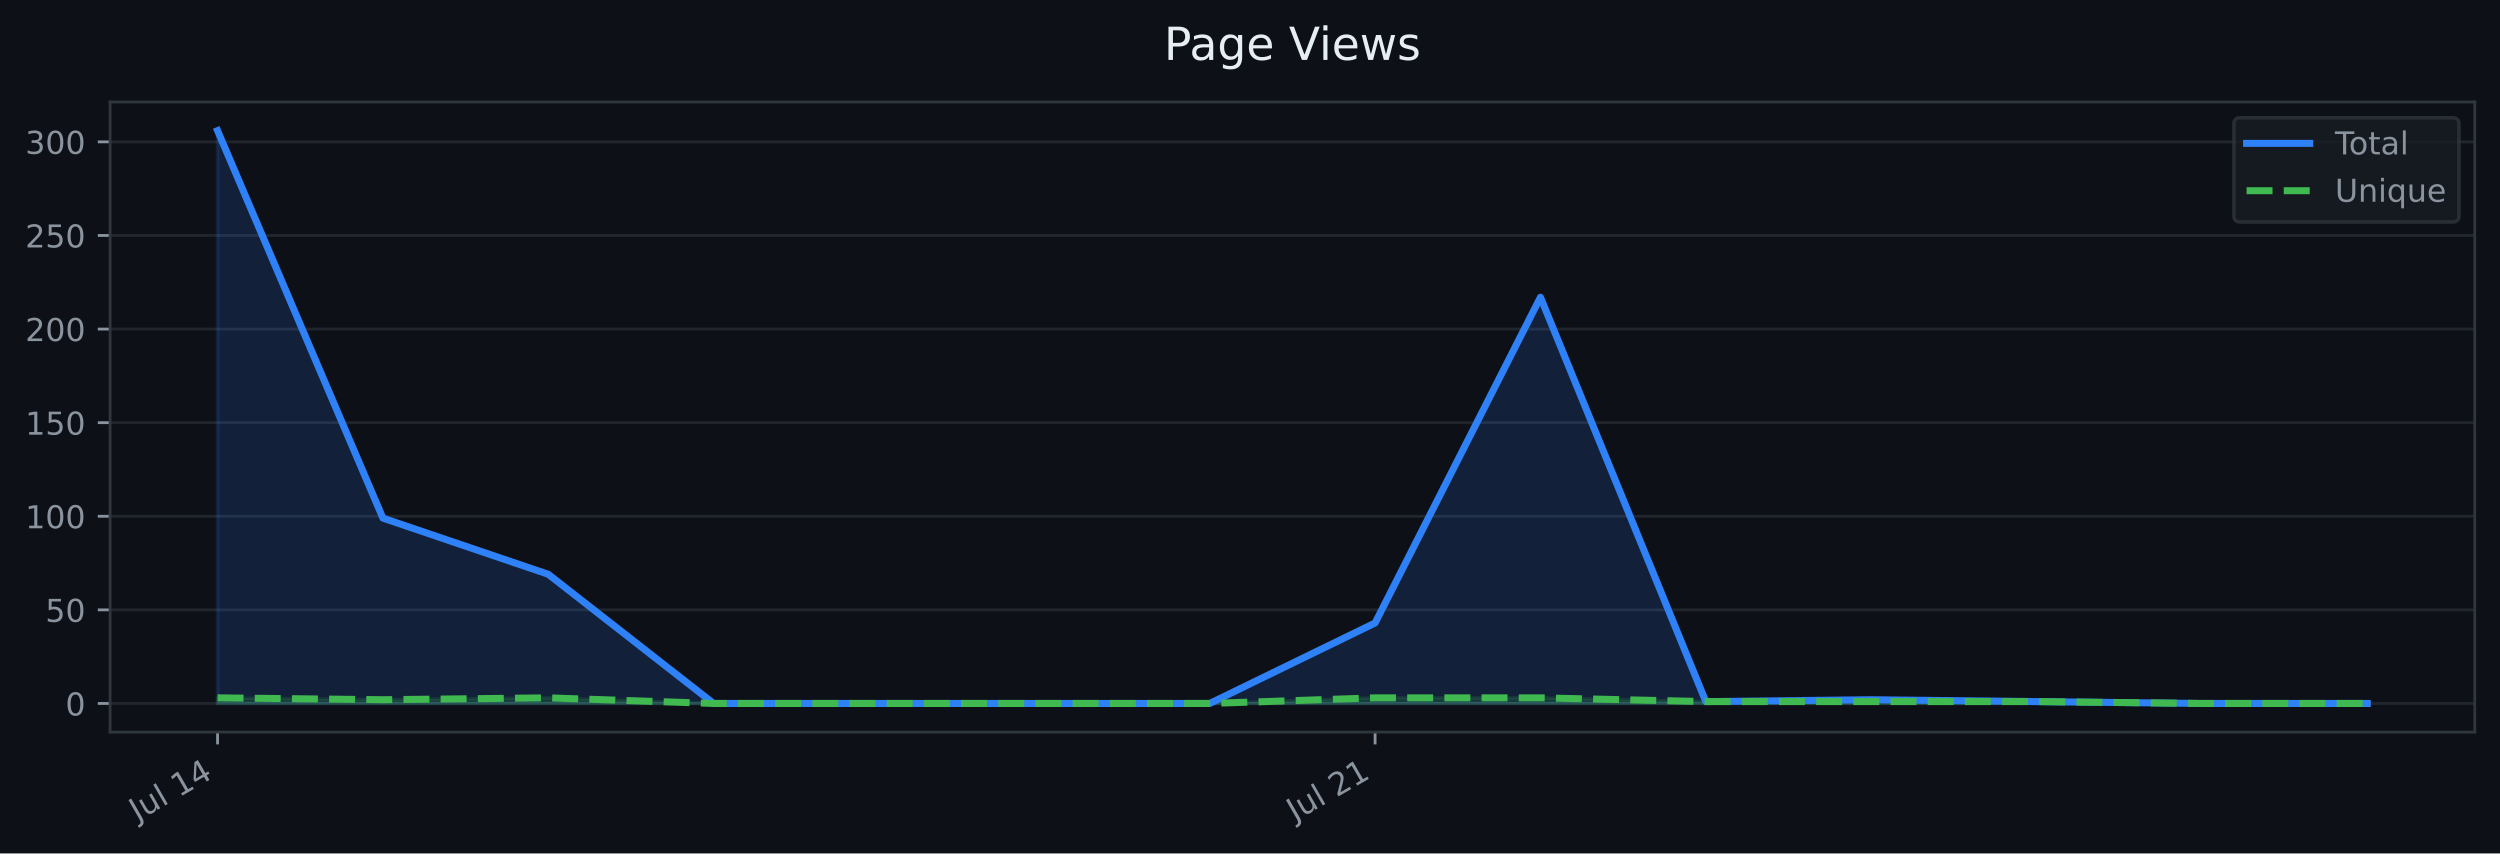
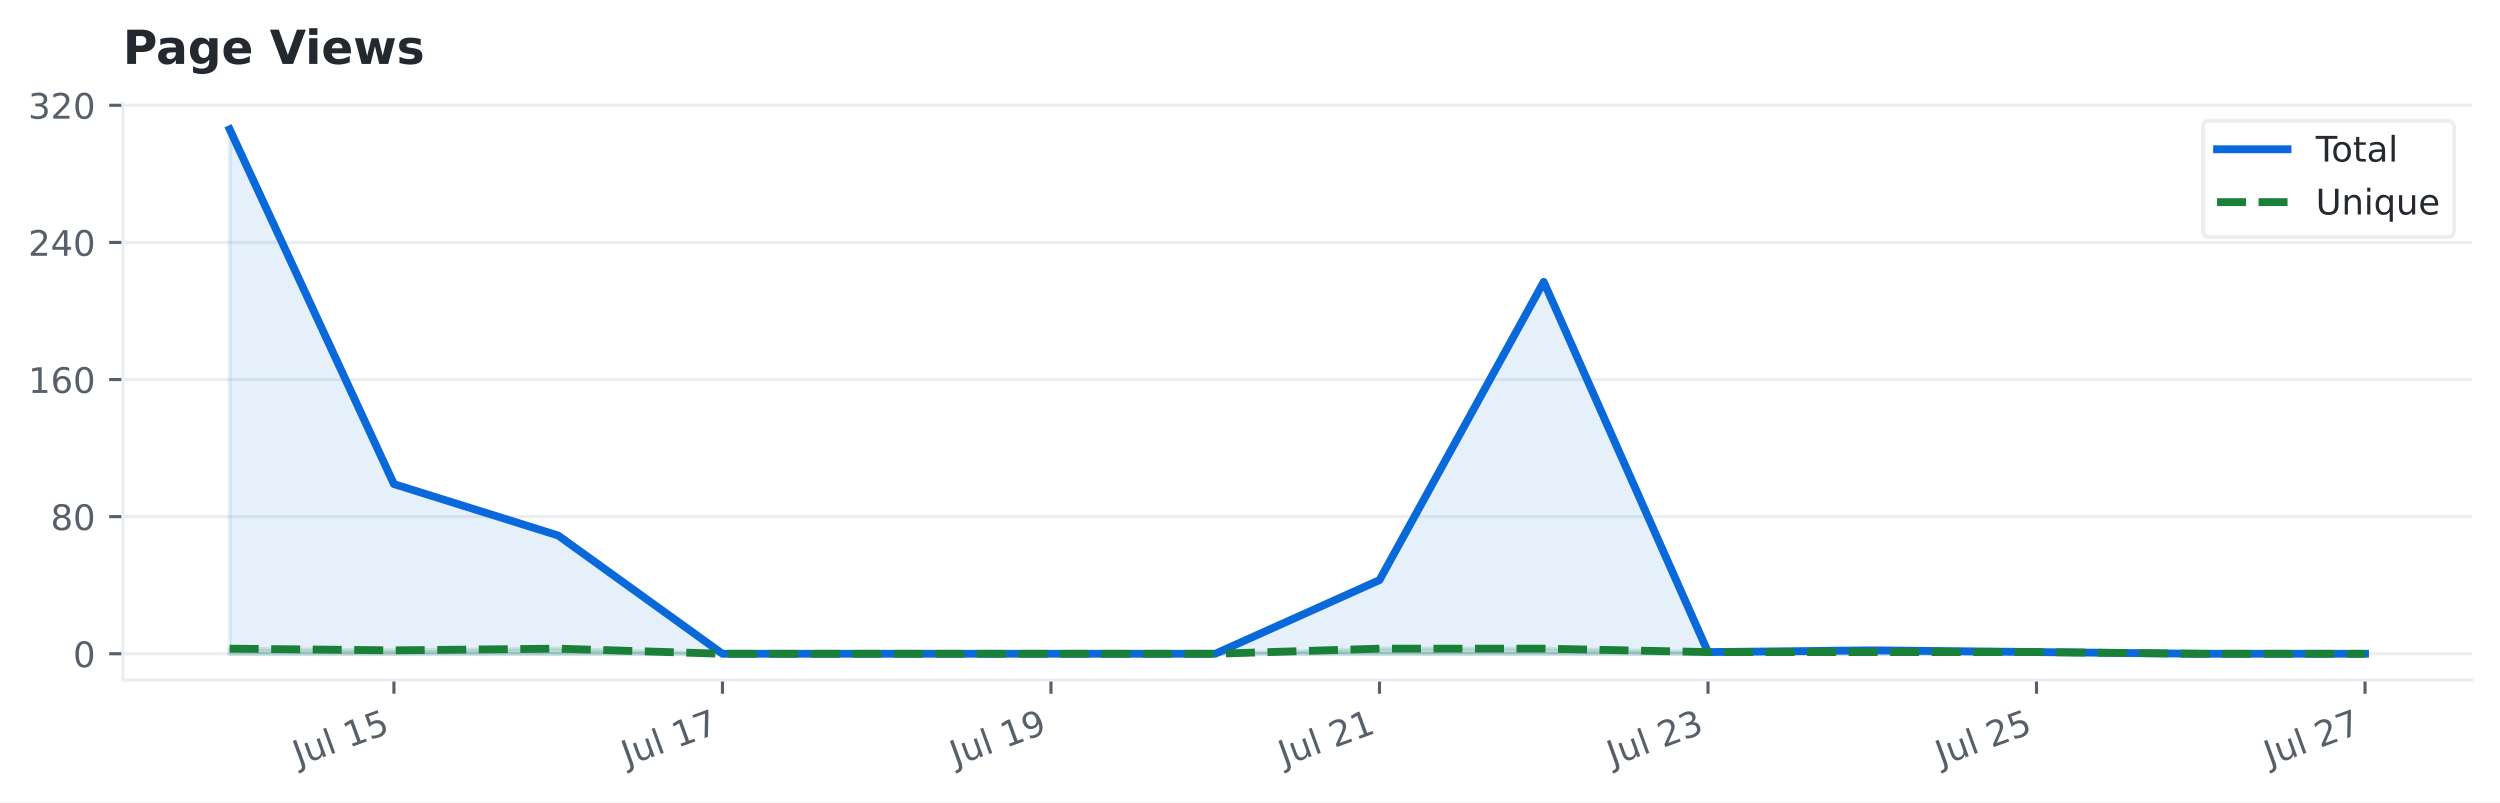
- <svg xmlns="http://www.w3.org/2000/svg" xmlns:xlink="http://www.w3.org/1999/xlink" width="712.699pt" height="243.287pt" viewBox="0 0 712.699 243.287" version="1.1">
+ <svg xmlns="http://www.w3.org/2000/svg" xmlns:xlink="http://www.w3.org/1999/xlink" width="638.299pt" height="204.886pt" viewBox="0 0 638.299 204.886" version="1.1">
  <defs>
    <style type="text/css">*{stroke-linejoin: round; stroke-linecap: butt}</style>
  </defs>
  <g id="figure_1">
    <g id="patch_1">
-       <path d="M 0 243.287  L 712.699 243.287  L 712.699 0  L 0 0  z " style="fill: #0d1117" />
+       <path d="M 0 204.886  L 638.299 204.886  L 638.299 0  L 0 0  z " style="fill: #ffffff" />
    </g>
    <g id="axes_1">
      <g id="patch_2">
-         <path d="M 31.379 208.707  L 705.499 208.707  L 705.499 29.078  L 31.379 29.078  z " style="fill: #0d1117" />
+         <path d="M 31.379 173.619  L 631.099 173.619  L 631.099 26.318  L 31.379 26.318  z " style="fill: #ffffff" />
      </g>
      <g id="matplotlib.axis_1">
        <g id="xtick_1">
          <g id="line2d_1">
            <defs>
-               <path id="m2e88d0f2d5" d="M 0 0  L 0 3.5  " style="stroke: #8b949e; stroke-width: 0.8" />
+               <path id="md7d6afb841" d="M 0 0  L 0 3.5  " style="stroke: #57606a; stroke-width: 0.8" />
            </defs>
            <g>
-               <use xlink:href="#m2e88d0f2d5" x="62.021" y="208.707" style="fill: #8b949e; stroke: #8b949e; stroke-width: 0.8" />
+               <use xlink:href="#md7d6afb841" x="100.577" y="173.619" style="fill: #57606a; stroke: #57606a; stroke-width: 0.8" />
            </g>
          </g>
          <g id="text_1">
-             <g style="fill: #8b949e" transform="translate(39.14003 234.2149) rotate(-30) scale(0.09 -0.09)">
+             <g style="fill: #57606a" transform="translate(76.1839 195.6543) rotate(-20) scale(0.09 -0.09)">
              <defs>
                <path id="DejaVuSans-2d" d="M 628 4666  L 1259 4666  L 1259 325  Q 1259 -519 939 -900  Q 619 -1281 -91 -1281  L -331 -1281  L -331 -750  L -134 -750  Q 284 -750 456 -515  Q 628 -281 628 325  L 628 4666  z " transform="scale(0.015625)" />
                <path id="DejaVuSans-58" d="M 544 1381  L 544 3500  L 1119 3500  L 1119 1403  Q 1119 906 1312 657  Q 1506 409 1894 409  Q 2359 409 2629 706  Q 2900 1003 2900 1516  L 2900 3500  L 3475 3500  L 3475 0  L 2900 0  L 2900 538  Q 2691 219 2414 64  Q 2138 -91 1772 -91  Q 1169 -91 856 284  Q 544 659 544 1381  z M 1991 3584  L 1991 3584  z " transform="scale(0.015625)" />
                <path id="DejaVuSans-4f" d="M 603 4863  L 1178 4863  L 1178 0  L 603 0  L 603 4863  z " transform="scale(0.015625)" />
                <path id="DejaVuSans-3" transform="scale(0.015625)" />
                <path id="DejaVuSans-14" d="M 794 531  L 1825 531  L 1825 4091  L 703 3866  L 703 4441  L 1819 4666  L 2450 4666  L 2450 531  L 3481 531  L 3481 0  L 794 0  L 794 531  z " transform="scale(0.015625)" />
-                 <path id="DejaVuSans-17" d="M 2419 4116  L 825 1625  L 2419 1625  L 2419 4116  z M 2253 4666  L 3047 4666  L 3047 1625  L 3713 1625  L 3713 1100  L 3047 1100  L 3047 0  L 2419 0  L 2419 1100  L 313 1100  L 313 1709  L 2253 4666  z " transform="scale(0.015625)" />
+                 <path id="DejaVuSans-18" d="M 691 4666  L 3169 4666  L 3169 4134  L 1269 4134  L 1269 2991  Q 1406 3038 1543 3061  Q 1681 3084 1819 3084  Q 2600 3084 3056 2656  Q 3513 2228 3513 1497  Q 3513 744 3044 326  Q 2575 -91 1722 -91  Q 1428 -91 1123 -41  Q 819 9 494 109  L 494 744  Q 775 591 1075 516  Q 1375 441 1709 441  Q 2250 441 2565 725  Q 2881 1009 2881 1497  Q 2881 1984 2565 2268  Q 2250 2553 1709 2553  Q 1456 2553 1204 2497  Q 953 2441 691 2322  L 691 4666  z " transform="scale(0.015625)" />
              </defs>
              <use xlink:href="#DejaVuSans-2d" />
              <use xlink:href="#DejaVuSans-58" transform="translate(29.5 0)" />
              <use xlink:href="#DejaVuSans-4f" transform="translate(92.875 0)" />
              <use xlink:href="#DejaVuSans-3" transform="translate(120.6562 0)" />
              <use xlink:href="#DejaVuSans-14" transform="translate(152.4375 0)" />
-               <use xlink:href="#DejaVuSans-17" transform="translate(216.0625 0)" />
+               <use xlink:href="#DejaVuSans-18" transform="translate(216.0625 0)" />
            </g>
          </g>
        </g>
        <g id="xtick_2">
          <g id="line2d_2">
            <g>
-               <use xlink:href="#m2e88d0f2d5" x="392.009" y="208.707" style="fill: #8b949e; stroke: #8b949e; stroke-width: 0.8" />
+               <use xlink:href="#md7d6afb841" x="184.454" y="173.619" style="fill: #57606a; stroke: #57606a; stroke-width: 0.8" />
            </g>
          </g>
          <g id="text_2">
-             <g style="fill: #8b949e" transform="translate(369.1288 234.2149) rotate(-30) scale(0.09 -0.09)">
+             <g style="fill: #57606a" transform="translate(160.0608 195.6543) rotate(-20) scale(0.09 -0.09)">
+               <defs>
+                 <path id="DejaVuSans-1a" d="M 525 4666  L 3525 4666  L 3525 4397  L 1831 0  L 1172 0  L 2766 4134  L 525 4134  L 525 4666  z " transform="scale(0.015625)" />
+               </defs>
+               <use xlink:href="#DejaVuSans-2d" />
+               <use xlink:href="#DejaVuSans-58" transform="translate(29.5 0)" />
+               <use xlink:href="#DejaVuSans-4f" transform="translate(92.875 0)" />
+               <use xlink:href="#DejaVuSans-3" transform="translate(120.6562 0)" />
+               <use xlink:href="#DejaVuSans-14" transform="translate(152.4375 0)" />
+               <use xlink:href="#DejaVuSans-1a" transform="translate(216.0625 0)" />
+             </g>
+           </g>
+         </g>
+         <g id="xtick_3">
+           <g id="line2d_3">
+             <g>
+               <use xlink:href="#md7d6afb841" x="268.331" y="173.619" style="fill: #57606a; stroke: #57606a; stroke-width: 0.8" />
+             </g>
+           </g>
+           <g id="text_3">
+             <g style="fill: #57606a" transform="translate(243.9377 195.6543) rotate(-20) scale(0.09 -0.09)">
+               <defs>
+                 <path id="DejaVuSans-1c" d="M 703 97  L 703 672  Q 941 559 1184 500  Q 1428 441 1663 441  Q 2288 441 2617 861  Q 2947 1281 2994 2138  Q 2813 1869 2534 1725  Q 2256 1581 1919 1581  Q 1219 1581 811 2004  Q 403 2428 403 3163  Q 403 3881 828 4315  Q 1253 4750 1959 4750  Q 2769 4750 3195 4129  Q 3622 3509 3622 2328  Q 3622 1225 3098 567  Q 2575 -91 1691 -91  Q 1453 -91 1209 -44  Q 966 3 703 97  z M 1959 2075  Q 2384 2075 2632 2365  Q 2881 2656 2881 3163  Q 2881 3666 2632 3958  Q 2384 4250 1959 4250  Q 1534 4250 1286 3958  Q 1038 3666 1038 3163  Q 1038 2656 1286 2365  Q 1534 2075 1959 2075  z " transform="scale(0.015625)" />
+               </defs>
+               <use xlink:href="#DejaVuSans-2d" />
+               <use xlink:href="#DejaVuSans-58" transform="translate(29.5 0)" />
+               <use xlink:href="#DejaVuSans-4f" transform="translate(92.875 0)" />
+               <use xlink:href="#DejaVuSans-3" transform="translate(120.6562 0)" />
+               <use xlink:href="#DejaVuSans-14" transform="translate(152.4375 0)" />
+               <use xlink:href="#DejaVuSans-1c" transform="translate(216.0625 0)" />
+             </g>
+           </g>
+         </g>
+         <g id="xtick_4">
+           <g id="line2d_4">
+             <g>
+               <use xlink:href="#md7d6afb841" x="352.208" y="173.619" style="fill: #57606a; stroke: #57606a; stroke-width: 0.8" />
+             </g>
+           </g>
+           <g id="text_4">
+             <g style="fill: #57606a" transform="translate(327.8147 195.6543) rotate(-20) scale(0.09 -0.09)">
              <defs>
                <path id="DejaVuSans-15" d="M 1228 531  L 3431 531  L 3431 0  L 469 0  L 469 531  Q 828 903 1448 1529  Q 2069 2156 2228 2338  Q 2531 2678 2651 2914  Q 2772 3150 2772 3378  Q 2772 3750 2511 3984  Q 2250 4219 1831 4219  Q 1534 4219 1204 4116  Q 875 4013 500 3803  L 500 4441  Q 881 4594 1212 4672  Q 1544 4750 1819 4750  Q 2544 4750 2975 4387  Q 3406 4025 3406 3419  Q 3406 3131 3298 2873  Q 3191 2616 2906 2266  Q 2828 2175 2409 1742  Q 1991 1309 1228 531  z " transform="scale(0.015625)" />
              </defs>
              <use xlink:href="#DejaVuSans-2d" />
              <use xlink:href="#DejaVuSans-58" transform="translate(29.5 0)" />
              <use xlink:href="#DejaVuSans-4f" transform="translate(92.875 0)" />
              <use xlink:href="#DejaVuSans-3" transform="translate(120.6562 0)" />
              <use xlink:href="#DejaVuSans-15" transform="translate(152.4375 0)" />
              <use xlink:href="#DejaVuSans-14" transform="translate(216.0625 0)" />
            </g>
          </g>
        </g>
+         <g id="xtick_5">
+           <g id="line2d_5">
+             <g>
+               <use xlink:href="#md7d6afb841" x="436.085" y="173.619" style="fill: #57606a; stroke: #57606a; stroke-width: 0.8" />
+             </g>
+           </g>
+           <g id="text_5">
+             <g style="fill: #57606a" transform="translate(411.6916 195.6543) rotate(-20) scale(0.09 -0.09)">
+               <defs>
+                 <path id="DejaVuSans-16" d="M 2597 2516  Q 3050 2419 3304 2112  Q 3559 1806 3559 1356  Q 3559 666 3084 287  Q 2609 -91 1734 -91  Q 1441 -91 1130 -33  Q 819 25 488 141  L 488 750  Q 750 597 1062 519  Q 1375 441 1716 441  Q 2309 441 2620 675  Q 2931 909 2931 1356  Q 2931 1769 2642 2001  Q 2353 2234 1838 2234  L 1294 2234  L 1294 2753  L 1863 2753  Q 2328 2753 2575 2939  Q 2822 3125 2822 3475  Q 2822 3834 2567 4026  Q 2313 4219 1838 4219  Q 1578 4219 1281 4162  Q 984 4106 628 3988  L 628 4550  Q 988 4650 1302 4700  Q 1616 4750 1894 4750  Q 2613 4750 3031 4423  Q 3450 4097 3450 3541  Q 3450 3153 3228 2886  Q 3006 2619 2597 2516  z " transform="scale(0.015625)" />
+               </defs>
+               <use xlink:href="#DejaVuSans-2d" />
+               <use xlink:href="#DejaVuSans-58" transform="translate(29.5 0)" />
+               <use xlink:href="#DejaVuSans-4f" transform="translate(92.875 0)" />
+               <use xlink:href="#DejaVuSans-3" transform="translate(120.6562 0)" />
+               <use xlink:href="#DejaVuSans-15" transform="translate(152.4375 0)" />
+               <use xlink:href="#DejaVuSans-16" transform="translate(216.0625 0)" />
+             </g>
+           </g>
+         </g>
+         <g id="xtick_6">
+           <g id="line2d_6">
+             <g>
+               <use xlink:href="#md7d6afb841" x="519.962" y="173.619" style="fill: #57606a; stroke: #57606a; stroke-width: 0.8" />
+             </g>
+           </g>
+           <g id="text_6">
+             <g style="fill: #57606a" transform="translate(495.5685 195.6543) rotate(-20) scale(0.09 -0.09)">
+               <use xlink:href="#DejaVuSans-2d" />
+               <use xlink:href="#DejaVuSans-58" transform="translate(29.5 0)" />
+               <use xlink:href="#DejaVuSans-4f" transform="translate(92.875 0)" />
+               <use xlink:href="#DejaVuSans-3" transform="translate(120.6562 0)" />
+               <use xlink:href="#DejaVuSans-15" transform="translate(152.4375 0)" />
+               <use xlink:href="#DejaVuSans-18" transform="translate(216.0625 0)" />
+             </g>
+           </g>
+         </g>
+         <g id="xtick_7">
+           <g id="line2d_7">
+             <g>
+               <use xlink:href="#md7d6afb841" x="603.839" y="173.619" style="fill: #57606a; stroke: #57606a; stroke-width: 0.8" />
+             </g>
+           </g>
+           <g id="text_7">
+             <g style="fill: #57606a" transform="translate(579.4454 195.6543) rotate(-20) scale(0.09 -0.09)">
+               <use xlink:href="#DejaVuSans-2d" />
+               <use xlink:href="#DejaVuSans-58" transform="translate(29.5 0)" />
+               <use xlink:href="#DejaVuSans-4f" transform="translate(92.875 0)" />
+               <use xlink:href="#DejaVuSans-3" transform="translate(120.6562 0)" />
+               <use xlink:href="#DejaVuSans-15" transform="translate(152.4375 0)" />
+               <use xlink:href="#DejaVuSans-1a" transform="translate(216.0625 0)" />
+             </g>
+           </g>
+         </g>
      </g>
      <g id="matplotlib.axis_2">
        <g id="ytick_1">
-           <g id="line2d_3">
-             <path d="M 31.379 200.542  L 705.499 200.542  " clip-path="url(#p14e90b3eb2)" style="fill: none; stroke: #21262d; stroke-width: 0.8; stroke-linecap: square" />
-           </g>
-           <g id="line2d_4">
+           <g id="line2d_8">
+             <path d="M 31.379 166.923  L 631.099 166.923  " clip-path="url(#p48d28068c5)" style="fill: none; stroke: #eaeef2; stroke-width: 0.8; stroke-linecap: square" />
+           </g>
+           <g id="line2d_9">
            <defs>
-               <path id="m0f4d59045b" d="M 0 0  L -3.5 0  " style="stroke: #8b949e; stroke-width: 0.8" />
+               <path id="m01d247bc92" d="M 0 0  L -3.5 0  " style="stroke: #57606a; stroke-width: 0.8" />
            </defs>
            <g>
-               <use xlink:href="#m0f4d59045b" x="31.379" y="200.542" style="fill: #8b949e; stroke: #8b949e; stroke-width: 0.8" />
-             </g>
-           </g>
-           <g id="text_3">
-             <g style="fill: #8b949e" transform="translate(18.6525 203.9606) scale(0.09 -0.09)">
+               <use xlink:href="#m01d247bc92" x="31.379" y="166.923" style="fill: #57606a; stroke: #57606a; stroke-width: 0.8" />
+             </g>
+           </g>
+           <g id="text_8">
+             <g style="fill: #57606a" transform="translate(18.6525 170.3423) scale(0.09 -0.09)">
              <defs>
                <path id="DejaVuSans-13" d="M 2034 4250  Q 1547 4250 1301 3770  Q 1056 3291 1056 2328  Q 1056 1369 1301 889  Q 1547 409 2034 409  Q 2525 409 2770 889  Q 3016 1369 3016 2328  Q 3016 3291 2770 3770  Q 2525 4250 2034 4250  z M 2034 4750  Q 2819 4750 3233 4129  Q 3647 3509 3647 2328  Q 3647 1150 3233 529  Q 2819 -91 2034 -91  Q 1250 -91 836 529  Q 422 1150 422 2328  Q 422 3509 836 4129  Q 1250 4750 2034 4750  z " transform="scale(0.015625)" />
              </defs>
              <use xlink:href="#DejaVuSans-13" />
            </g>
          </g>
        </g>
        <g id="ytick_2">
-           <g id="line2d_5">
-             <path d="M 31.379 173.859  L 705.499 173.859  " clip-path="url(#p14e90b3eb2)" style="fill: none; stroke: #21262d; stroke-width: 0.8; stroke-linecap: square" />
-           </g>
-           <g id="line2d_6">
-             <g>
-               <use xlink:href="#m0f4d59045b" x="31.379" y="173.859" style="fill: #8b949e; stroke: #8b949e; stroke-width: 0.8" />
-             </g>
-           </g>
-           <g id="text_4">
-             <g style="fill: #8b949e" transform="translate(12.92625 177.2778) scale(0.09 -0.09)">
-               <defs>
-                 <path id="DejaVuSans-18" d="M 691 4666  L 3169 4666  L 3169 4134  L 1269 4134  L 1269 2991  Q 1406 3038 1543 3061  Q 1681 3084 1819 3084  Q 2600 3084 3056 2656  Q 3513 2228 3513 1497  Q 3513 744 3044 326  Q 2575 -91 1722 -91  Q 1428 -91 1123 -41  Q 819 9 494 109  L 494 744  Q 775 591 1075 516  Q 1375 441 1709 441  Q 2250 441 2565 725  Q 2881 1009 2881 1497  Q 2881 1984 2565 2268  Q 2250 2553 1709 2553  Q 1456 2553 1204 2497  Q 953 2441 691 2322  L 691 4666  z " transform="scale(0.015625)" />
-               </defs>
-               <use xlink:href="#DejaVuSans-18" />
+           <g id="line2d_10">
+             <path d="M 31.379 131.914  L 631.099 131.914  " clip-path="url(#p48d28068c5)" style="fill: none; stroke: #eaeef2; stroke-width: 0.8; stroke-linecap: square" />
+           </g>
+           <g id="line2d_11">
+             <g>
+               <use xlink:href="#m01d247bc92" x="31.379" y="131.914" style="fill: #57606a; stroke: #57606a; stroke-width: 0.8" />
+             </g>
+           </g>
+           <g id="text_9">
+             <g style="fill: #57606a" transform="translate(12.92625 135.3332) scale(0.09 -0.09)">
+               <defs>
+                 <path id="DejaVuSans-1b" d="M 2034 2216  Q 1584 2216 1326 1975  Q 1069 1734 1069 1313  Q 1069 891 1326 650  Q 1584 409 2034 409  Q 2484 409 2743 651  Q 3003 894 3003 1313  Q 3003 1734 2745 1975  Q 2488 2216 2034 2216  z M 1403 2484  Q 997 2584 770 2862  Q 544 3141 544 3541  Q 544 4100 942 4425  Q 1341 4750 2034 4750  Q 2731 4750 3128 4425  Q 3525 4100 3525 3541  Q 3525 3141 3298 2862  Q 3072 2584 2669 2484  Q 3125 2378 3379 2068  Q 3634 1759 3634 1313  Q 3634 634 3220 271  Q 2806 -91 2034 -91  Q 1263 -91 848 271  Q 434 634 434 1313  Q 434 1759 690 2068  Q 947 2378 1403 2484  z M 1172 3481  Q 1172 3119 1398 2916  Q 1625 2713 2034 2713  Q 2441 2713 2670 2916  Q 2900 3119 2900 3481  Q 2900 3844 2670 4047  Q 2441 4250 2034 4250  Q 1625 4250 1398 4047  Q 1172 3844 1172 3481  z " transform="scale(0.015625)" />
+               </defs>
+               <use xlink:href="#DejaVuSans-1b" />
              <use xlink:href="#DejaVuSans-13" transform="translate(63.625 0)" />
            </g>
          </g>
        </g>
        <g id="ytick_3">
-           <g id="line2d_7">
-             <path d="M 31.379 147.176  L 705.499 147.176  " clip-path="url(#p14e90b3eb2)" style="fill: none; stroke: #21262d; stroke-width: 0.8; stroke-linecap: square" />
-           </g>
-           <g id="line2d_8">
-             <g>
-               <use xlink:href="#m0f4d59045b" x="31.379" y="147.176" style="fill: #8b949e; stroke: #8b949e; stroke-width: 0.8" />
-             </g>
-           </g>
-           <g id="text_5">
-             <g style="fill: #8b949e" transform="translate(7.2 150.595) scale(0.09 -0.09)">
+           <g id="line2d_12">
+             <path d="M 31.379 96.905  L 631.099 96.905  " clip-path="url(#p48d28068c5)" style="fill: none; stroke: #eaeef2; stroke-width: 0.8; stroke-linecap: square" />
+           </g>
+           <g id="line2d_13">
+             <g>
+               <use xlink:href="#m01d247bc92" x="31.379" y="96.905" style="fill: #57606a; stroke: #57606a; stroke-width: 0.8" />
+             </g>
+           </g>
+           <g id="text_10">
+             <g style="fill: #57606a" transform="translate(7.2 100.3242) scale(0.09 -0.09)">
+               <defs>
+                 <path id="DejaVuSans-19" d="M 2113 2584  Q 1688 2584 1439 2293  Q 1191 2003 1191 1497  Q 1191 994 1439 701  Q 1688 409 2113 409  Q 2538 409 2786 701  Q 3034 994 3034 1497  Q 3034 2003 2786 2293  Q 2538 2584 2113 2584  z M 3366 4563  L 3366 3988  Q 3128 4100 2886 4159  Q 2644 4219 2406 4219  Q 1781 4219 1451 3797  Q 1122 3375 1075 2522  Q 1259 2794 1537 2939  Q 1816 3084 2150 3084  Q 2853 3084 3261 2657  Q 3669 2231 3669 1497  Q 3669 778 3244 343  Q 2819 -91 2113 -91  Q 1303 -91 875 529  Q 447 1150 447 2328  Q 447 3434 972 4092  Q 1497 4750 2381 4750  Q 2619 4750 2861 4703  Q 3103 4656 3366 4563  z " transform="scale(0.015625)" />
+               </defs>
              <use xlink:href="#DejaVuSans-14" />
-               <use xlink:href="#DejaVuSans-13" transform="translate(63.625 0)" />
+               <use xlink:href="#DejaVuSans-19" transform="translate(63.625 0)" />
              <use xlink:href="#DejaVuSans-13" transform="translate(127.25 0)" />
            </g>
          </g>
        </g>
        <g id="ytick_4">
-           <g id="line2d_9">
-             <path d="M 31.379 120.493  L 705.499 120.493  " clip-path="url(#p14e90b3eb2)" style="fill: none; stroke: #21262d; stroke-width: 0.8; stroke-linecap: square" />
-           </g>
-           <g id="line2d_10">
-             <g>
-               <use xlink:href="#m0f4d59045b" x="31.379" y="120.493" style="fill: #8b949e; stroke: #8b949e; stroke-width: 0.8" />
-             </g>
-           </g>
-           <g id="text_6">
-             <g style="fill: #8b949e" transform="translate(7.2 123.9122) scale(0.09 -0.09)">
-               <use xlink:href="#DejaVuSans-14" />
-               <use xlink:href="#DejaVuSans-18" transform="translate(63.625 0)" />
+           <g id="line2d_14">
+             <path d="M 31.379 61.896  L 631.099 61.896  " clip-path="url(#p48d28068c5)" style="fill: none; stroke: #eaeef2; stroke-width: 0.8; stroke-linecap: square" />
+           </g>
+           <g id="line2d_15">
+             <g>
+               <use xlink:href="#m01d247bc92" x="31.379" y="61.896" style="fill: #57606a; stroke: #57606a; stroke-width: 0.8" />
+             </g>
+           </g>
+           <g id="text_11">
+             <g style="fill: #57606a" transform="translate(7.2 65.31506) scale(0.09 -0.09)">
+               <defs>
+                 <path id="DejaVuSans-17" d="M 2419 4116  L 825 1625  L 2419 1625  L 2419 4116  z M 2253 4666  L 3047 4666  L 3047 1625  L 3713 1625  L 3713 1100  L 3047 1100  L 3047 0  L 2419 0  L 2419 1100  L 313 1100  L 313 1709  L 2253 4666  z " transform="scale(0.015625)" />
+               </defs>
+               <use xlink:href="#DejaVuSans-15" />
+               <use xlink:href="#DejaVuSans-17" transform="translate(63.625 0)" />
              <use xlink:href="#DejaVuSans-13" transform="translate(127.25 0)" />
            </g>
          </g>
        </g>
        <g id="ytick_5">
-           <g id="line2d_11">
-             <path d="M 31.379 93.81  L 705.499 93.81  " clip-path="url(#p14e90b3eb2)" style="fill: none; stroke: #21262d; stroke-width: 0.8; stroke-linecap: square" />
-           </g>
-           <g id="line2d_12">
-             <g>
-               <use xlink:href="#m0f4d59045b" x="31.379" y="93.81" style="fill: #8b949e; stroke: #8b949e; stroke-width: 0.8" />
-             </g>
-           </g>
-           <g id="text_7">
-             <g style="fill: #8b949e" transform="translate(7.2 97.2294) scale(0.09 -0.09)">
-               <use xlink:href="#DejaVuSans-15" />
-               <use xlink:href="#DejaVuSans-13" transform="translate(63.625 0)" />
-               <use xlink:href="#DejaVuSans-13" transform="translate(127.25 0)" />
-             </g>
-           </g>
-         </g>
-         <g id="ytick_6">
-           <g id="line2d_13">
-             <path d="M 31.379 67.128  L 705.499 67.128  " clip-path="url(#p14e90b3eb2)" style="fill: none; stroke: #21262d; stroke-width: 0.8; stroke-linecap: square" />
-           </g>
-           <g id="line2d_14">
-             <g>
-               <use xlink:href="#m0f4d59045b" x="31.379" y="67.128" style="fill: #8b949e; stroke: #8b949e; stroke-width: 0.8" />
-             </g>
-           </g>
-           <g id="text_8">
-             <g style="fill: #8b949e" transform="translate(7.2 70.54659) scale(0.09 -0.09)">
-               <use xlink:href="#DejaVuSans-15" />
-               <use xlink:href="#DejaVuSans-18" transform="translate(63.625 0)" />
-               <use xlink:href="#DejaVuSans-13" transform="translate(127.25 0)" />
-             </g>
-           </g>
-         </g>
-         <g id="ytick_7">
-           <g id="line2d_15">
-             <path d="M 31.379 40.445  L 705.499 40.445  " clip-path="url(#p14e90b3eb2)" style="fill: none; stroke: #21262d; stroke-width: 0.8; stroke-linecap: square" />
-           </g>
          <g id="line2d_16">
-             <g>
-               <use xlink:href="#m0f4d59045b" x="31.379" y="40.445" style="fill: #8b949e; stroke: #8b949e; stroke-width: 0.8" />
-             </g>
-           </g>
-           <g id="text_9">
-             <g style="fill: #8b949e" transform="translate(7.2 43.86379) scale(0.09 -0.09)">
-               <defs>
-                 <path id="DejaVuSans-16" d="M 2597 2516  Q 3050 2419 3304 2112  Q 3559 1806 3559 1356  Q 3559 666 3084 287  Q 2609 -91 1734 -91  Q 1441 -91 1130 -33  Q 819 25 488 141  L 488 750  Q 750 597 1062 519  Q 1375 441 1716 441  Q 2309 441 2620 675  Q 2931 909 2931 1356  Q 2931 1769 2642 2001  Q 2353 2234 1838 2234  L 1294 2234  L 1294 2753  L 1863 2753  Q 2328 2753 2575 2939  Q 2822 3125 2822 3475  Q 2822 3834 2567 4026  Q 2313 4219 1838 4219  Q 1578 4219 1281 4162  Q 984 4106 628 3988  L 628 4550  Q 988 4650 1302 4700  Q 1616 4750 1894 4750  Q 2613 4750 3031 4423  Q 3450 4097 3450 3541  Q 3450 3153 3228 2886  Q 3006 2619 2597 2516  z " transform="scale(0.015625)" />
-               </defs>
+             <path d="M 31.379 26.887  L 631.099 26.887  " clip-path="url(#p48d28068c5)" style="fill: none; stroke: #eaeef2; stroke-width: 0.8; stroke-linecap: square" />
+           </g>
+           <g id="line2d_17">
+             <g>
+               <use xlink:href="#m01d247bc92" x="31.379" y="26.887" style="fill: #57606a; stroke: #57606a; stroke-width: 0.8" />
+             </g>
+           </g>
+           <g id="text_12">
+             <g style="fill: #57606a" transform="translate(7.2 30.30597) scale(0.09 -0.09)">
              <use xlink:href="#DejaVuSans-16" />
-               <use xlink:href="#DejaVuSans-13" transform="translate(63.625 0)" />
+               <use xlink:href="#DejaVuSans-15" transform="translate(63.625 0)" />
              <use xlink:href="#DejaVuSans-13" transform="translate(127.25 0)" />
            </g>
          </g>
        </g>
      </g>
      <g id="FillBetweenPolyCollection_1">
        <defs>
-           <path id="m16afdb3322" d="M 62.021 -42.746  L 62.021 -206.044  L 109.162 -95.578  L 156.303 -79.568  L 203.444 -42.746  L 250.586 -42.746  L 297.727 -42.746  L 344.868 -42.746  L 392.009 -65.693  L 439.151 -158.549  L 486.292 -43.279  L 533.433 -43.813  L 580.574 -43.279  L 627.716 -42.746  L 674.857 -42.746  L 674.857 -42.746  L 674.857 -42.746  L 627.716 -42.746  L 580.574 -42.746  L 533.433 -42.746  L 486.292 -42.746  L 439.151 -42.746  L 392.009 -42.746  L 344.868 -42.746  L 297.727 -42.746  L 250.586 -42.746  L 203.444 -42.746  L 156.303 -42.746  L 109.162 -42.746  L 62.021 -42.746  z " style="stroke: #2f81f7; stroke-opacity: 0.15" />
+           <path id="m769fb8c4e6" d="M 58.639 -37.963  L 58.639 -171.872  L 100.577 -81.286  L 142.516 -68.158  L 184.454 -37.963  L 226.393 -37.963  L 268.331 -37.963  L 310.27 -37.963  L 352.208 -56.78  L 394.146 -132.925  L 436.085 -38.4  L 478.023 -38.838  L 519.962 -38.4  L 561.9 -37.963  L 603.839 -37.963  L 603.839 -37.963  L 603.839 -37.963  L 561.9 -37.963  L 519.962 -37.963  L 478.023 -37.963  L 436.085 -37.963  L 394.146 -37.963  L 352.208 -37.963  L 310.27 -37.963  L 268.331 -37.963  L 226.393 -37.963  L 184.454 -37.963  L 142.516 -37.963  L 100.577 -37.963  L 58.639 -37.963  z " style="stroke: #0969da; stroke-opacity: 0.1" />
        </defs>
-         <g clip-path="url(#p14e90b3eb2)">
-           <use xlink:href="#m16afdb3322" x="0" y="243.287" style="fill: #2f81f7; fill-opacity: 0.15; stroke: #2f81f7; stroke-opacity: 0.15" />
+         <g clip-path="url(#p48d28068c5)">
+           <use xlink:href="#m769fb8c4e6" x="0" y="204.886" style="fill: #0969da; fill-opacity: 0.1; stroke: #0969da; stroke-opacity: 0.1" />
        </g>
      </g>
      <g id="FillBetweenPolyCollection_2">
        <defs>
-           <path id="m80068bd18a" d="M 62.021 -42.746  L 62.021 -44.347  L 109.162 -43.813  L 156.303 -44.347  L 203.444 -42.746  L 250.586 -42.746  L 297.727 -42.746  L 344.868 -42.746  L 392.009 -44.347  L 439.151 -44.347  L 486.292 -43.279  L 533.433 -43.279  L 580.574 -43.279  L 627.716 -42.746  L 674.857 -42.746  L 674.857 -42.746  L 674.857 -42.746  L 627.716 -42.746  L 580.574 -42.746  L 533.433 -42.746  L 486.292 -42.746  L 439.151 -42.746  L 392.009 -42.746  L 344.868 -42.746  L 297.727 -42.746  L 250.586 -42.746  L 203.444 -42.746  L 156.303 -42.746  L 109.162 -42.746  L 62.021 -42.746  z " style="stroke: #3fb950; stroke-opacity: 0.15" />
+           <path id="m9b4427d7c9" d="M 58.639 -37.963  L 58.639 -39.276  L 100.577 -38.838  L 142.516 -39.276  L 184.454 -37.963  L 226.393 -37.963  L 268.331 -37.963  L 310.27 -37.963  L 352.208 -39.276  L 394.146 -39.276  L 436.085 -38.4  L 478.023 -38.4  L 519.962 -38.4  L 561.9 -37.963  L 603.839 -37.963  L 603.839 -37.963  L 603.839 -37.963  L 561.9 -37.963  L 519.962 -37.963  L 478.023 -37.963  L 436.085 -37.963  L 394.146 -37.963  L 352.208 -37.963  L 310.27 -37.963  L 268.331 -37.963  L 226.393 -37.963  L 184.454 -37.963  L 142.516 -37.963  L 100.577 -37.963  L 58.639 -37.963  z " style="stroke: #1a7f37; stroke-opacity: 0.15" />
        </defs>
-         <g clip-path="url(#p14e90b3eb2)">
-           <use xlink:href="#m80068bd18a" x="0" y="243.287" style="fill: #3fb950; fill-opacity: 0.15; stroke: #3fb950; stroke-opacity: 0.15" />
-         </g>
-       </g>
-       <g id="line2d_17">
-         <path d="M 62.021 37.243  L 109.162 147.71  L 156.303 163.719  L 203.444 200.542  L 250.586 200.542  L 297.727 200.542  L 344.868 200.542  L 392.009 177.594  L 439.151 84.738  L 486.292 200.008  L 533.433 199.474  L 580.574 200.008  L 627.716 200.542  L 674.857 200.542  " clip-path="url(#p14e90b3eb2)" style="fill: none; stroke: #2f81f7; stroke-width: 2; stroke-linecap: square" />
+         <g clip-path="url(#p48d28068c5)">
+           <use xlink:href="#m9b4427d7c9" x="0" y="204.886" style="fill: #1a7f37; fill-opacity: 0.15; stroke: #1a7f37; stroke-opacity: 0.15" />
+         </g>
      </g>
      <g id="line2d_18">
-         <path d="M 62.021 198.941  L 109.162 199.474  L 156.303 198.941  L 203.444 200.542  L 250.586 200.542  L 297.727 200.542  L 344.868 200.542  L 392.009 198.941  L 439.151 198.941  L 486.292 200.008  L 533.433 200.008  L 580.574 200.008  L 627.716 200.542  L 674.857 200.542  " clip-path="url(#p14e90b3eb2)" style="fill: none; stroke-dasharray: 7.4,3.2; stroke-dashoffset: 0; stroke: #3fb950; stroke-width: 2" />
+         <path d="M 58.639 33.014  L 100.577 123.6  L 142.516 136.728  L 184.454 166.923  L 226.393 166.923  L 268.331 166.923  L 310.27 166.923  L 352.208 148.106  L 394.146 71.961  L 436.085 166.486  L 478.023 166.048  L 519.962 166.486  L 561.9 166.923  L 603.839 166.923  " clip-path="url(#p48d28068c5)" style="fill: none; stroke: #0969da; stroke-width: 2; stroke-linecap: square" />
+       </g>
+       <g id="line2d_19">
+         <path d="M 58.639 165.611  L 100.577 166.048  L 142.516 165.611  L 184.454 166.923  L 226.393 166.923  L 268.331 166.923  L 310.27 166.923  L 352.208 165.611  L 394.146 165.611  L 436.085 166.486  L 478.023 166.486  L 519.962 166.486  L 561.9 166.923  L 603.839 166.923  " clip-path="url(#p48d28068c5)" style="fill: none; stroke-dasharray: 7.4,3.2; stroke-dashoffset: 0; stroke: #1a7f37; stroke-width: 2" />
      </g>
      <g id="patch_3">
-         <path d="M 31.379 208.707  L 31.379 29.078  " style="fill: none; stroke: #30363d; stroke-width: 0.8; stroke-linejoin: miter; stroke-linecap: square" />
+         <path d="M 31.379 173.619  L 31.379 26.318  " style="fill: none; stroke: #eaeef2; stroke-width: 0.8; stroke-linejoin: miter; stroke-linecap: square" />
      </g>
      <g id="patch_4">
-         <path d="M 705.499 208.707  L 705.499 29.078  " style="fill: none; stroke: #30363d; stroke-width: 0.8; stroke-linejoin: miter; stroke-linecap: square" />
-       </g>
-       <g id="patch_5">
-         <path d="M 31.379 208.707  L 705.499 208.707  " style="fill: none; stroke: #30363d; stroke-width: 0.8; stroke-linejoin: miter; stroke-linecap: square" />
-       </g>
-       <g id="patch_6">
-         <path d="M 31.379 29.078  L 705.499 29.078  " style="fill: none; stroke: #30363d; stroke-width: 0.8; stroke-linejoin: miter; stroke-linecap: square" />
-       </g>
-       <g id="text_10">
-         <g style="fill: #e6edf3" transform="translate(331.8255 17.07797) scale(0.13 -0.13)">
+         <path d="M 31.379 173.619  L 631.099 173.619  " style="fill: none; stroke: #eaeef2; stroke-width: 0.8; stroke-linejoin: miter; stroke-linecap: square" />
+       </g>
+       <g id="text_13">
+         <g style="fill: #24292f" transform="translate(31.37875 16.31812) scale(0.12 -0.12)">
          <defs>
-             <path id="DejaVuSans-33" d="M 1259 4147  L 1259 2394  L 2053 2394  Q 2494 2394 2734 2622  Q 2975 2850 2975 3272  Q 2975 3691 2734 3919  Q 2494 4147 2053 4147  L 1259 4147  z M 628 4666  L 2053 4666  Q 2838 4666 3239 4311  Q 3641 3956 3641 3272  Q 3641 2581 3239 2228  Q 2838 1875 2053 1875  L 1259 1875  L 1259 0  L 628 0  L 628 4666  z " transform="scale(0.015625)" />
-             <path id="DejaVuSans-44" d="M 2194 1759  Q 1497 1759 1228 1600  Q 959 1441 959 1056  Q 959 750 1161 570  Q 1363 391 1709 391  Q 2188 391 2477 730  Q 2766 1069 2766 1631  L 2766 1759  L 2194 1759  z M 3341 1997  L 3341 0  L 2766 0  L 2766 531  Q 2569 213 2275 61  Q 1981 -91 1556 -91  Q 1019 -91 701 211  Q 384 513 384 1019  Q 384 1609 779 1909  Q 1175 2209 1959 2209  L 2766 2209  L 2766 2266  Q 2766 2663 2505 2880  Q 2244 3097 1772 3097  Q 1472 3097 1187 3025  Q 903 2953 641 2809  L 641 3341  Q 956 3463 1253 3523  Q 1550 3584 1831 3584  Q 2591 3584 2966 3190  Q 3341 2797 3341 1997  z " transform="scale(0.015625)" />
-             <path id="DejaVuSans-4a" d="M 2906 1791  Q 2906 2416 2648 2759  Q 2391 3103 1925 3103  Q 1463 3103 1205 2759  Q 947 2416 947 1791  Q 947 1169 1205 825  Q 1463 481 1925 481  Q 2391 481 2648 825  Q 2906 1169 2906 1791  z M 3481 434  Q 3481 -459 3084 -895  Q 2688 -1331 1869 -1331  Q 1566 -1331 1297 -1286  Q 1028 -1241 775 -1147  L 775 -588  Q 1028 -725 1275 -790  Q 1522 -856 1778 -856  Q 2344 -856 2625 -561  Q 2906 -266 2906 331  L 2906 616  Q 2728 306 2450 153  Q 2172 0 1784 0  Q 1141 0 747 490  Q 353 981 353 1791  Q 353 2603 747 3093  Q 1141 3584 1784 3584  Q 2172 3584 2450 3431  Q 2728 3278 2906 2969  L 2906 3500  L 3481 3500  L 3481 434  z " transform="scale(0.015625)" />
-             <path id="DejaVuSans-48" d="M 3597 1894  L 3597 1613  L 953 1613  Q 991 1019 1311 708  Q 1631 397 2203 397  Q 2534 397 2845 478  Q 3156 559 3463 722  L 3463 178  Q 3153 47 2828 -22  Q 2503 -91 2169 -91  Q 1331 -91 842 396  Q 353 884 353 1716  Q 353 2575 817 3079  Q 1281 3584 2069 3584  Q 2775 3584 3186 3129  Q 3597 2675 3597 1894  z M 3022 2063  Q 3016 2534 2758 2815  Q 2500 3097 2075 3097  Q 1594 3097 1305 2825  Q 1016 2553 972 2059  L 3022 2063  z " transform="scale(0.015625)" />
-             <path id="DejaVuSans-39" d="M 1831 0  L 50 4666  L 709 4666  L 2188 738  L 3669 4666  L 4325 4666  L 2547 0  L 1831 0  z " transform="scale(0.015625)" />
-             <path id="DejaVuSans-4c" d="M 603 3500  L 1178 3500  L 1178 0  L 603 0  L 603 3500  z M 603 4863  L 1178 4863  L 1178 4134  L 603 4134  L 603 4863  z " transform="scale(0.015625)" />
-             <path id="DejaVuSans-5a" d="M 269 3500  L 844 3500  L 1563 769  L 2278 3500  L 2956 3500  L 3675 769  L 4391 3500  L 4966 3500  L 4050 0  L 3372 0  L 2619 2869  L 1863 0  L 1184 0  L 269 3500  z " transform="scale(0.015625)" />
-             <path id="DejaVuSans-56" d="M 2834 3397  L 2834 2853  Q 2591 2978 2328 3040  Q 2066 3103 1784 3103  Q 1356 3103 1142 2972  Q 928 2841 928 2578  Q 928 2378 1081 2264  Q 1234 2150 1697 2047  L 1894 2003  Q 2506 1872 2764 1633  Q 3022 1394 3022 966  Q 3022 478 2636 193  Q 2250 -91 1575 -91  Q 1294 -91 989 -36  Q 684 19 347 128  L 347 722  Q 666 556 975 473  Q 1284 391 1588 391  Q 1994 391 2212 530  Q 2431 669 2431 922  Q 2431 1156 2273 1281  Q 2116 1406 1581 1522  L 1381 1569  Q 847 1681 609 1914  Q 372 2147 372 2553  Q 372 3047 722 3315  Q 1072 3584 1716 3584  Q 2034 3584 2315 3537  Q 2597 3491 2834 3397  z " transform="scale(0.015625)" />
+             <path id="DejaVuSans-Bold-33" d="M 588 4666  L 2584 4666  Q 3475 4666 3951 4270  Q 4428 3875 4428 3144  Q 4428 2409 3951 2014  Q 3475 1619 2584 1619  L 1791 1619  L 1791 0  L 588 0  L 588 4666  z M 1791 3794  L 1791 2491  L 2456 2491  Q 2806 2491 2997 2661  Q 3188 2831 3188 3144  Q 3188 3456 2997 3625  Q 2806 3794 2456 3794  L 1791 3794  z " transform="scale(0.015625)" />
+             <path id="DejaVuSans-Bold-44" d="M 2106 1575  Q 1756 1575 1579 1456  Q 1403 1338 1403 1106  Q 1403 894 1545 773  Q 1688 653 1941 653  Q 2256 653 2472 879  Q 2688 1106 2688 1447  L 2688 1575  L 2106 1575  z M 3816 1997  L 3816 0  L 2688 0  L 2688 519  Q 2463 200 2181 54  Q 1900 -91 1497 -91  Q 953 -91 614 226  Q 275 544 275 1050  Q 275 1666 698 1953  Q 1122 2241 2028 2241  L 2688 2241  L 2688 2328  Q 2688 2594 2478 2717  Q 2269 2841 1825 2841  Q 1466 2841 1156 2769  Q 847 2697 581 2553  L 581 3406  Q 941 3494 1303 3539  Q 1666 3584 2028 3584  Q 2975 3584 3395 3211  Q 3816 2838 3816 1997  z " transform="scale(0.015625)" />
+             <path id="DejaVuSans-Bold-4a" d="M 2919 594  Q 2688 288 2409 144  Q 2131 0 1766 0  Q 1125 0 706 504  Q 288 1009 288 1791  Q 288 2575 706 3076  Q 1125 3578 1766 3578  Q 2131 3578 2409 3434  Q 2688 3291 2919 2981  L 2919 3500  L 4044 3500  L 4044 353  Q 4044 -491 3511 -936  Q 2978 -1381 1966 -1381  Q 1638 -1381 1331 -1331  Q 1025 -1281 716 -1178  L 716 -306  Q 1009 -475 1290 -558  Q 1572 -641 1856 -641  Q 2406 -641 2662 -400  Q 2919 -159 2919 353  L 2919 594  z M 2181 2772  Q 1834 2772 1640 2515  Q 1447 2259 1447 1791  Q 1447 1309 1634 1061  Q 1822 813 2181 813  Q 2531 813 2725 1069  Q 2919 1325 2919 1791  Q 2919 2259 2725 2515  Q 2531 2772 2181 2772  z " transform="scale(0.015625)" />
+             <path id="DejaVuSans-Bold-48" d="M 4031 1759  L 4031 1441  L 1416 1441  Q 1456 1047 1700 850  Q 1944 653 2381 653  Q 2734 653 3104 758  Q 3475 863 3866 1075  L 3866 213  Q 3469 63 3072 -14  Q 2675 -91 2278 -91  Q 1328 -91 801 392  Q 275 875 275 1747  Q 275 2603 792 3093  Q 1309 3584 2216 3584  Q 3041 3584 3536 3087  Q 4031 2591 4031 1759  z M 2881 2131  Q 2881 2450 2695 2645  Q 2509 2841 2209 2841  Q 1884 2841 1681 2658  Q 1478 2475 1428 2131  L 2881 2131  z " transform="scale(0.015625)" />
+             <path id="DejaVuSans-Bold-3" transform="scale(0.015625)" />
+             <path id="DejaVuSans-Bold-39" d="M 31 4666  L 1241 4666  L 2478 1222  L 3713 4666  L 4922 4666  L 3194 0  L 1759 0  L 31 4666  z " transform="scale(0.015625)" />
+             <path id="DejaVuSans-Bold-4c" d="M 538 3500  L 1656 3500  L 1656 0  L 538 0  L 538 3500  z M 538 4863  L 1656 4863  L 1656 3950  L 538 3950  L 538 4863  z " transform="scale(0.015625)" />
+             <path id="DejaVuSans-Bold-5a" d="M 225 3500  L 1313 3500  L 1900 1088  L 2491 3500  L 3425 3500  L 4013 1113  L 4603 3500  L 5691 3500  L 4769 0  L 3547 0  L 2956 2406  L 2369 0  L 1147 0  L 225 3500  z " transform="scale(0.015625)" />
+             <path id="DejaVuSans-Bold-56" d="M 3272 3391  L 3272 2541  Q 2913 2691 2578 2766  Q 2244 2841 1947 2841  Q 1628 2841 1473 2761  Q 1319 2681 1319 2516  Q 1319 2381 1436 2309  Q 1553 2238 1856 2203  L 2053 2175  Q 2913 2066 3209 1816  Q 3506 1566 3506 1031  Q 3506 472 3093 190  Q 2681 -91 1863 -91  Q 1516 -91 1145 -36  Q 775 19 384 128  L 384 978  Q 719 816 1070 734  Q 1422 653 1784 653  Q 2113 653 2278 743  Q 2444 834 2444 1013  Q 2444 1163 2330 1236  Q 2216 1309 1875 1350  L 1678 1375  Q 931 1469 631 1722  Q 331 1975 331 2491  Q 331 3047 712 3315  Q 1094 3584 1881 3584  Q 2191 3584 2531 3537  Q 2872 3491 3272 3391  z " transform="scale(0.015625)" />
          </defs>
-           <use xlink:href="#DejaVuSans-33" />
-           <use xlink:href="#DejaVuSans-44" transform="translate(55.8125 0)" />
-           <use xlink:href="#DejaVuSans-4a" transform="translate(117.0938 0)" />
-           <use xlink:href="#DejaVuSans-48" transform="translate(180.5781 0)" />
-           <use xlink:href="#DejaVuSans-3" transform="translate(242.1094 0)" />
-           <use xlink:href="#DejaVuSans-39" transform="translate(273.8906 0)" />
-           <use xlink:href="#DejaVuSans-4c" transform="translate(340.0938 0)" />
-           <use xlink:href="#DejaVuSans-48" transform="translate(367.875 0)" />
-           <use xlink:href="#DejaVuSans-5a" transform="translate(429.4062 0)" />
-           <use xlink:href="#DejaVuSans-56" transform="translate(511.1875 0)" />
+           <use xlink:href="#DejaVuSans-Bold-33" />
+           <use xlink:href="#DejaVuSans-Bold-44" transform="translate(70.60938 0)" />
+           <use xlink:href="#DejaVuSans-Bold-4a" transform="translate(138.0938 0)" />
+           <use xlink:href="#DejaVuSans-Bold-48" transform="translate(209.6719 0)" />
+           <use xlink:href="#DejaVuSans-Bold-3" transform="translate(277.5 0)" />
+           <use xlink:href="#DejaVuSans-Bold-39" transform="translate(312.3125 0)" />
+           <use xlink:href="#DejaVuSans-Bold-4c" transform="translate(387.9531 0)" />
+           <use xlink:href="#DejaVuSans-Bold-48" transform="translate(422.2344 0)" />
+           <use xlink:href="#DejaVuSans-Bold-5a" transform="translate(490.0625 0)" />
+           <use xlink:href="#DejaVuSans-Bold-56" transform="translate(582.4531 0)" />
        </g>
      </g>
      <g id="legend_1">
-         <g id="patch_7">
-           <path d="M 638.653 63.279  L 699.199 63.279  Q 700.999 63.279 700.999 61.479  L 700.999 35.378  Q 700.999 33.578 699.199 33.578  L 638.653 33.578  Q 636.853 33.578 636.853 35.378  L 636.853 61.479  Q 636.853 63.279 638.653 63.279  z " style="fill: #161b22; opacity: 0.8; stroke: #30363d; stroke-linejoin: miter" />
-         </g>
-         <g id="line2d_19">
-           <path d="M 640.453 40.867  L 649.453 40.867  L 658.453 40.867  " style="fill: none; stroke: #2f81f7; stroke-width: 2; stroke-linecap: square" />
-         </g>
-         <g id="text_11">
-           <g style="fill: #8b949e" transform="translate(665.6527 44.01656) scale(0.09 -0.09)">
+         <g id="patch_5">
+           <path d="M 564.253 60.52  L 624.799 60.52  Q 626.599 60.52 626.599 58.72  L 626.599 32.618  Q 626.599 30.818 624.799 30.818  L 564.253 30.818  Q 562.453 30.818 562.453 32.618  L 562.453 58.72  Q 562.453 60.52 564.253 60.52  z " style="fill: #ffffff; stroke: #eaeef2; stroke-linejoin: miter" />
+         </g>
+         <g id="line2d_20">
+           <path d="M 566.053 38.107  L 575.053 38.107  L 584.053 38.107  " style="fill: none; stroke: #0969da; stroke-width: 2; stroke-linecap: square" />
+         </g>
+         <g id="text_14">
+           <g style="fill: #24292f" transform="translate(591.2527 41.25672) scale(0.09 -0.09)">
            <defs>
              <path id="DejaVuSans-37" d="M -19 4666  L 3928 4666  L 3928 4134  L 2272 4134  L 2272 0  L 1638 0  L 1638 4134  L -19 4134  L -19 4666  z " transform="scale(0.015625)" />
              <path id="DejaVuSans-52" d="M 1959 3097  Q 1497 3097 1228 2736  Q 959 2375 959 1747  Q 959 1119 1226 758  Q 1494 397 1959 397  Q 2419 397 2687 759  Q 2956 1122 2956 1747  Q 2956 2369 2687 2733  Q 2419 3097 1959 3097  z M 1959 3584  Q 2709 3584 3137 3096  Q 3566 2609 3566 1747  Q 3566 888 3137 398  Q 2709 -91 1959 -91  Q 1206 -91 779 398  Q 353 888 353 1747  Q 353 2609 779 3096  Q 1206 3584 1959 3584  z " transform="scale(0.015625)" />
              <path id="DejaVuSans-57" d="M 1172 4494  L 1172 3500  L 2356 3500  L 2356 3053  L 1172 3053  L 1172 1153  Q 1172 725 1289 603  Q 1406 481 1766 481  L 2356 481  L 2356 0  L 1766 0  Q 1100 0 847 248  Q 594 497 594 1153  L 594 3053  L 172 3053  L 172 3500  L 594 3500  L 594 4494  L 1172 4494  z " transform="scale(0.015625)" />
+               <path id="DejaVuSans-44" d="M 2194 1759  Q 1497 1759 1228 1600  Q 959 1441 959 1056  Q 959 750 1161 570  Q 1363 391 1709 391  Q 2188 391 2477 730  Q 2766 1069 2766 1631  L 2766 1759  L 2194 1759  z M 3341 1997  L 3341 0  L 2766 0  L 2766 531  Q 2569 213 2275 61  Q 1981 -91 1556 -91  Q 1019 -91 701 211  Q 384 513 384 1019  Q 384 1609 779 1909  Q 1175 2209 1959 2209  L 2766 2209  L 2766 2266  Q 2766 2663 2505 2880  Q 2244 3097 1772 3097  Q 1472 3097 1187 3025  Q 903 2953 641 2809  L 641 3341  Q 956 3463 1253 3523  Q 1550 3584 1831 3584  Q 2591 3584 2966 3190  Q 3341 2797 3341 1997  z " transform="scale(0.015625)" />
            </defs>
            <use xlink:href="#DejaVuSans-37" />
            <use xlink:href="#DejaVuSans-52" transform="translate(44.09375 0)" />
            <use xlink:href="#DejaVuSans-57" transform="translate(105.2812 0)" />
            <use xlink:href="#DejaVuSans-44" transform="translate(144.4844 0)" />
            <use xlink:href="#DejaVuSans-4f" transform="translate(205.7656 0)" />
          </g>
        </g>
-         <g id="line2d_20">
-           <path d="M 640.453 54.367  L 649.453 54.367  L 658.453 54.367  " style="fill: none; stroke-dasharray: 7.4,3.2; stroke-dashoffset: 0; stroke: #3fb950; stroke-width: 2" />
-         </g>
-         <g id="text_12">
-           <g style="fill: #8b949e" transform="translate(665.6527 57.51727) scale(0.09 -0.09)">
+         <g id="line2d_21">
+           <path d="M 566.053 51.607  L 575.053 51.607  L 584.053 51.607  " style="fill: none; stroke-dasharray: 7.4,3.2; stroke-dashoffset: 0; stroke: #1a7f37; stroke-width: 2" />
+         </g>
+         <g id="text_15">
+           <g style="fill: #24292f" transform="translate(591.2527 54.75742) scale(0.09 -0.09)">
            <defs>
              <path id="DejaVuSans-38" d="M 556 4666  L 1191 4666  L 1191 1831  Q 1191 1081 1462 751  Q 1734 422 2344 422  Q 2950 422 3222 751  Q 3494 1081 3494 1831  L 3494 4666  L 4128 4666  L 4128 1753  Q 4128 841 3676 375  Q 3225 -91 2344 -91  Q 1459 -91 1007 375  Q 556 841 556 1753  L 556 4666  z " transform="scale(0.015625)" />
              <path id="DejaVuSans-51" d="M 3513 2113  L 3513 0  L 2938 0  L 2938 2094  Q 2938 2591 2744 2837  Q 2550 3084 2163 3084  Q 1697 3084 1428 2787  Q 1159 2491 1159 1978  L 1159 0  L 581 0  L 581 3500  L 1159 3500  L 1159 2956  Q 1366 3272 1645 3428  Q 1925 3584 2291 3584  Q 2894 3584 3203 3211  Q 3513 2838 3513 2113  z " transform="scale(0.015625)" />
+               <path id="DejaVuSans-4c" d="M 603 3500  L 1178 3500  L 1178 0  L 603 0  L 603 3500  z M 603 4863  L 1178 4863  L 1178 4134  L 603 4134  L 603 4863  z " transform="scale(0.015625)" />
              <path id="DejaVuSans-54" d="M 947 1747  Q 947 1113 1208 752  Q 1469 391 1925 391  Q 2381 391 2643 752  Q 2906 1113 2906 1747  Q 2906 2381 2643 2742  Q 2381 3103 1925 3103  Q 1469 3103 1208 2742  Q 947 2381 947 1747  z M 2906 525  Q 2725 213 2448 61  Q 2172 -91 1784 -91  Q 1150 -91 751 415  Q 353 922 353 1747  Q 353 2572 751 3078  Q 1150 3584 1784 3584  Q 2172 3584 2448 3432  Q 2725 3281 2906 2969  L 2906 3500  L 3481 3500  L 3481 -1331  L 2906 -1331  L 2906 525  z " transform="scale(0.015625)" />
+               <path id="DejaVuSans-48" d="M 3597 1894  L 3597 1613  L 953 1613  Q 991 1019 1311 708  Q 1631 397 2203 397  Q 2534 397 2845 478  Q 3156 559 3463 722  L 3463 178  Q 3153 47 2828 -22  Q 2503 -91 2169 -91  Q 1331 -91 842 396  Q 353 884 353 1716  Q 353 2575 817 3079  Q 1281 3584 2069 3584  Q 2775 3584 3186 3129  Q 3597 2675 3597 1894  z M 3022 2063  Q 3016 2534 2758 2815  Q 2500 3097 2075 3097  Q 1594 3097 1305 2825  Q 1016 2553 972 2059  L 3022 2063  z " transform="scale(0.015625)" />
            </defs>
            <use xlink:href="#DejaVuSans-38" />
            <use xlink:href="#DejaVuSans-51" transform="translate(73.1875 0)" />
            <use xlink:href="#DejaVuSans-4c" transform="translate(136.5625 0)" />
            <use xlink:href="#DejaVuSans-54" transform="translate(164.3438 0)" />
            <use xlink:href="#DejaVuSans-58" transform="translate(227.8281 0)" />
            <use xlink:href="#DejaVuSans-48" transform="translate(291.2031 0)" />
          </g>
        </g>
      </g>
    </g>
  </g>
  <defs>
-     <clipPath id="p14e90b3eb2">
-       <rect x="31.379" y="29.078" width="674.12" height="179.629" />
+     <clipPath id="p48d28068c5">
+       <rect x="31.379" y="26.318" width="599.72" height="147.301" />
    </clipPath>
  </defs>
</svg>
